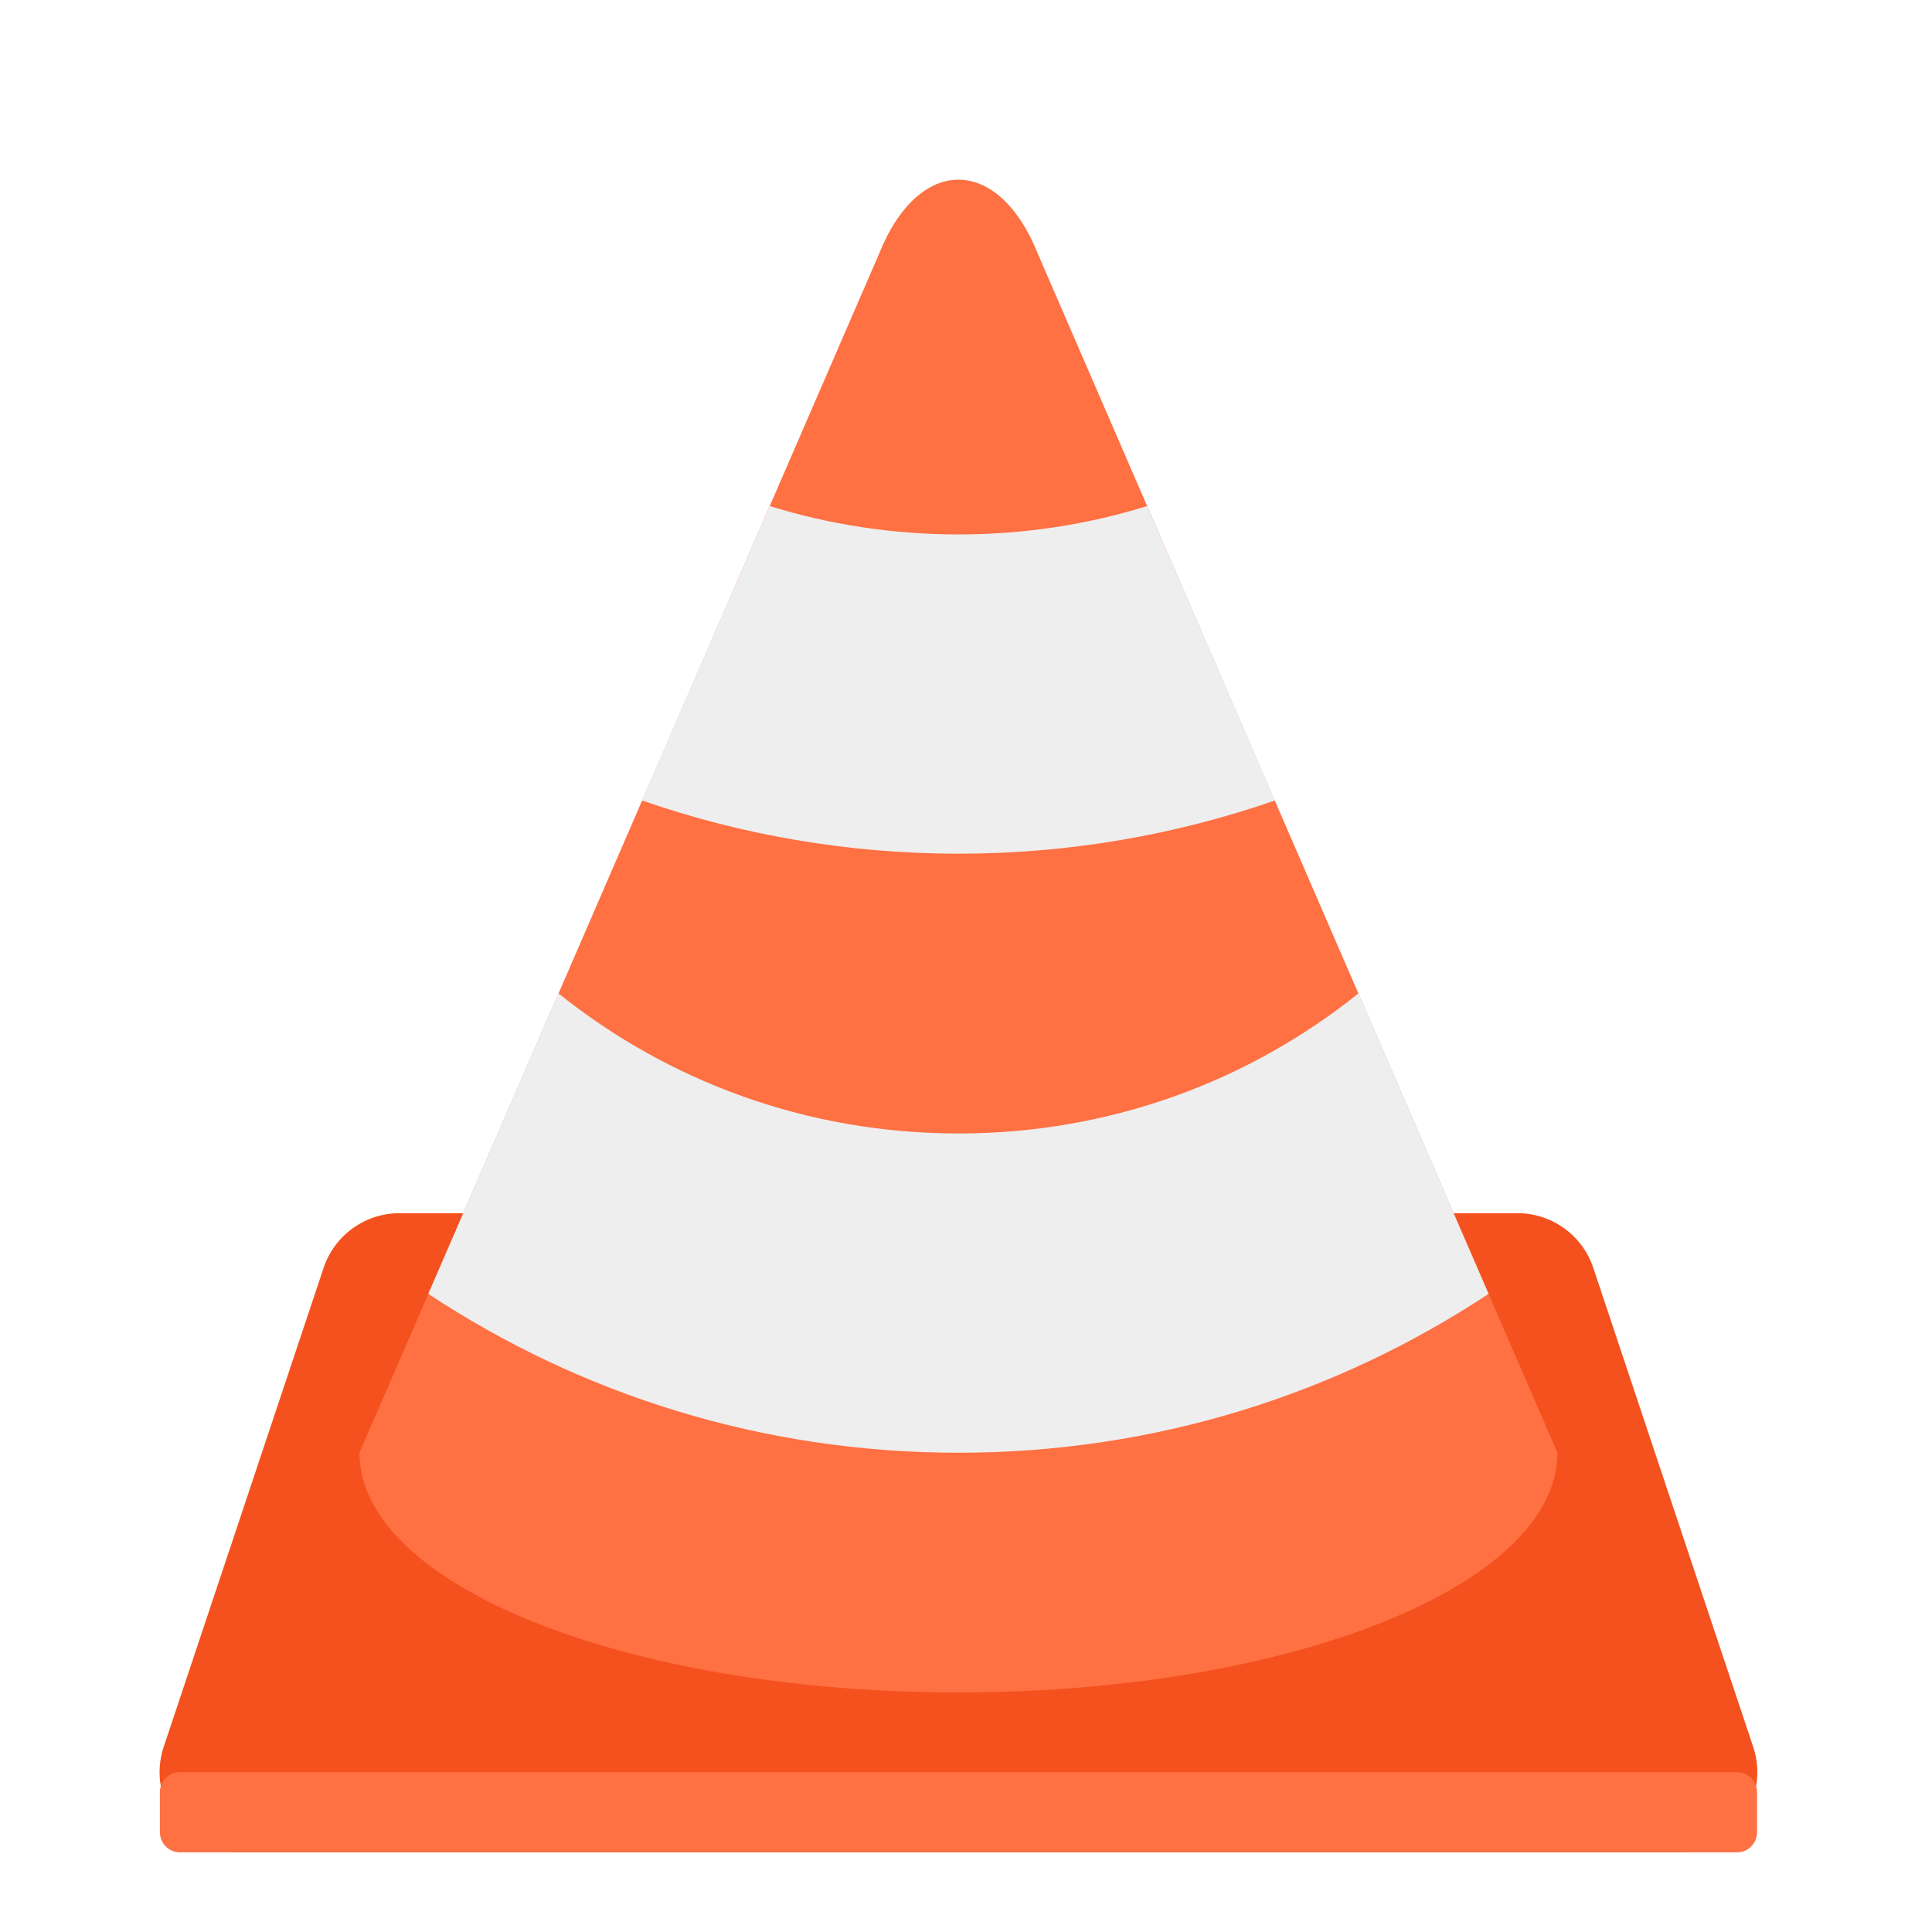
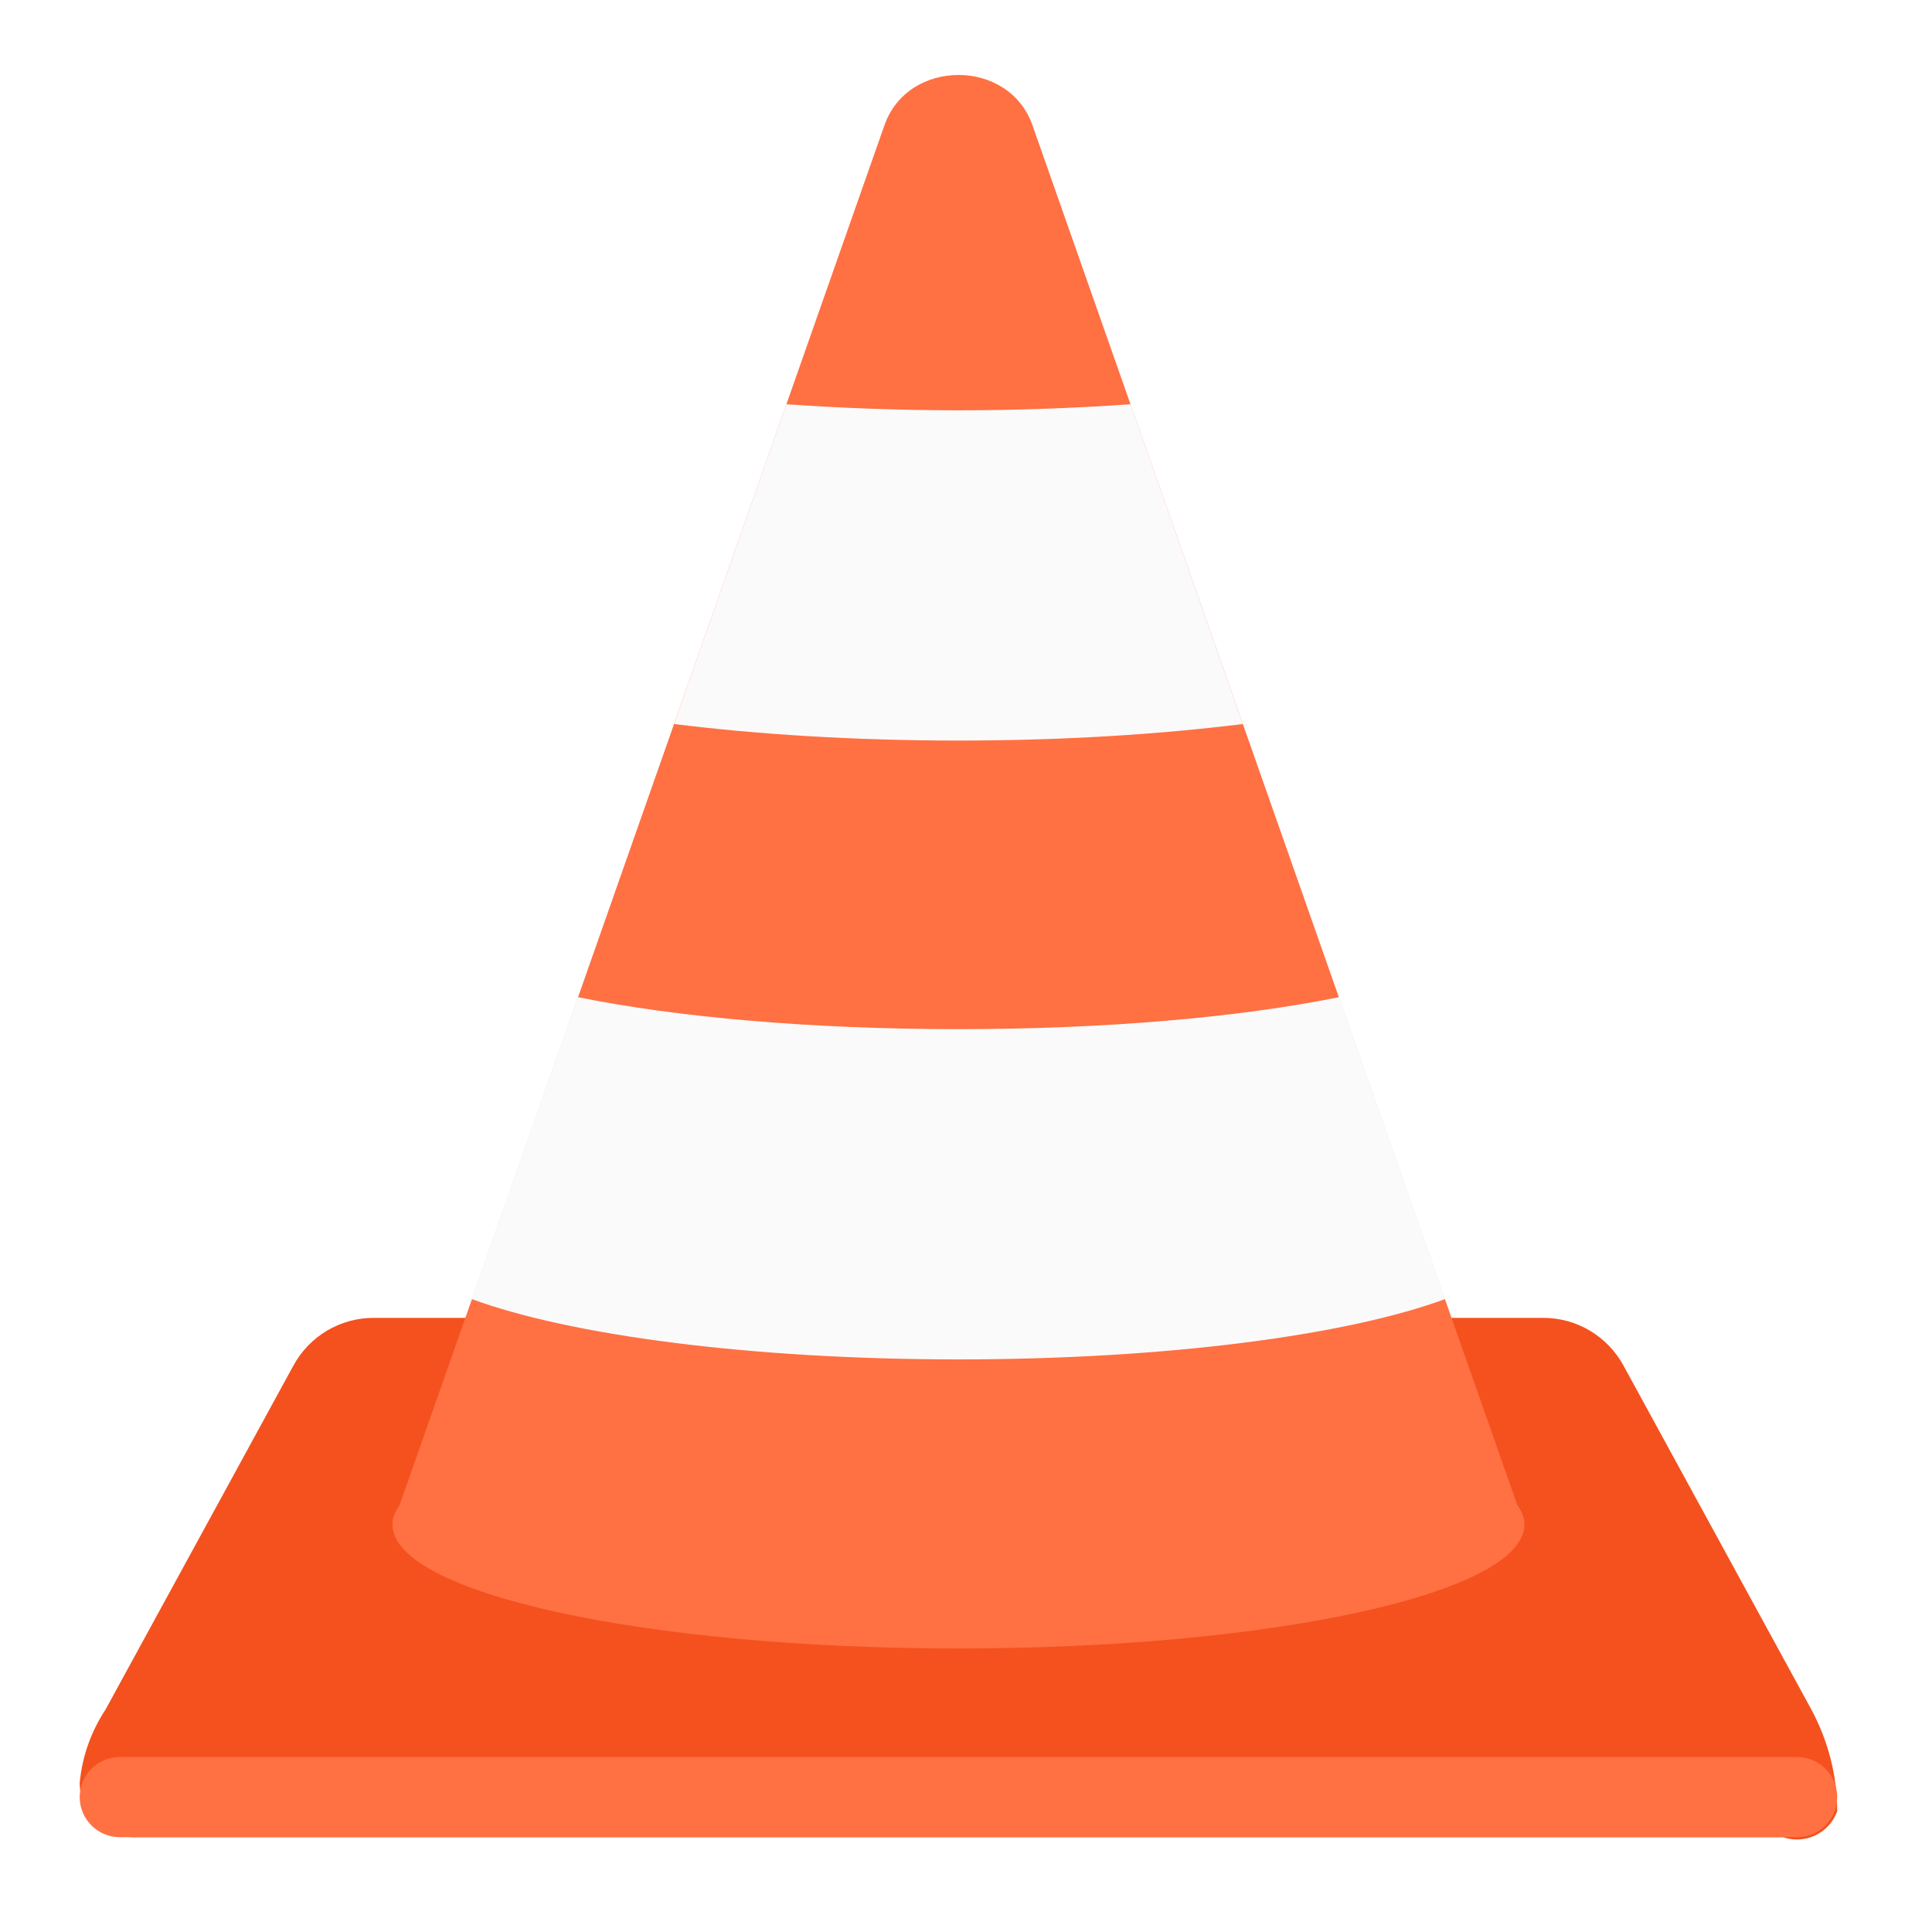
<svg xmlns="http://www.w3.org/2000/svg" width="16px" height="16px" viewBox="0 0 16 16" version="1.1">
  <g id="surface1">
-     <path style=" stroke:none;fill-rule:nonzero;fill:rgb(95.686%,31.765%,11.765%);fill-opacity:1;" d="M 3.309 10.047 C 3.023 10.047 2.77 10.23 2.68 10.5 L 1.355 14.469 C 1.215 14.895 1.531 15.34 1.984 15.34 L 13.891 15.34 C 14.344 15.34 14.66 14.895 14.52 14.469 L 13.195 10.5 C 13.105 10.23 12.852 10.047 12.566 10.047 Z M 3.309 10.047 " />
-     <path style=" stroke:none;fill-rule:nonzero;fill:rgb(100%,43.922%,26.275%);fill-opacity:1;" d="M 7.277 2.109 L 2.977 12.031 C 2.977 13.129 5.188 14.016 7.938 14.016 C 10.688 14.016 12.898 13.129 12.898 12.031 L 8.598 2.109 C 8.27 1.281 7.605 1.281 7.277 2.109 Z M 7.277 2.109 " />
-     <path style=" stroke:none;fill-rule:nonzero;fill:rgb(93.333%,93.333%,93.333%);fill-opacity:1;" d="M 6.375 4.191 L 5.316 6.629 C 6.137 6.914 7.02 7.07 7.938 7.07 C 8.855 7.07 9.738 6.914 10.559 6.629 L 9.5 4.191 C 9.008 4.344 8.48 4.426 7.938 4.426 C 7.395 4.426 6.867 4.344 6.375 4.191 Z M 4.625 8.227 L 3.547 10.715 C 4.805 11.547 6.312 12.031 7.938 12.031 C 9.562 12.031 11.07 11.547 12.328 10.715 L 11.25 8.227 C 10.344 8.953 9.195 9.387 7.938 9.387 C 6.68 9.387 5.531 8.953 4.625 8.227 Z M 4.625 8.227 " />
-     <path style=" stroke:none;fill-rule:nonzero;fill:rgb(100%,43.922%,26.275%);fill-opacity:1;" d="M 1.488 14.676 L 14.387 14.676 C 14.477 14.676 14.551 14.75 14.551 14.844 L 14.551 15.172 C 14.551 15.266 14.477 15.34 14.387 15.34 L 1.488 15.34 C 1.398 15.34 1.324 15.266 1.324 15.172 L 1.324 14.844 C 1.324 14.75 1.398 14.676 1.488 14.676 Z M 1.488 14.676 " />
+     <path style=" stroke:none;fill-rule:nonzero;fill:rgb(95.686%,31.765%,11.765%);fill-opacity:1;" d="M 3.094 10.914 L 12.781 10.914 C 13.059 10.914 13.312 11.066 13.445 11.309 L 15 14.156 C 15.141 14.418 15.215 14.707 15.215 15 C 15.148 15.184 14.949 15.277 14.766 15.215 L 1.109 15.215 C 0.863 15.215 0.66 15.012 0.66 14.766 C 0.68 14.547 0.754 14.34 0.875 14.156 L 2.43 11.309 C 2.562 11.066 2.816 10.914 3.094 10.914 Z M 3.094 10.914 " />
+     <path style=" stroke:none;fill-rule:nonzero;fill:rgb(100%,43.922%,26.275%);fill-opacity:1;" d="M 7.938 0.621 C 7.68 0.621 7.422 0.758 7.324 1.039 L 3.309 12.465 C 3.27 12.52 3.25 12.57 3.25 12.625 C 3.25 13.195 5.34 13.652 7.938 13.652 C 10.535 13.652 12.625 13.195 12.625 12.625 C 12.625 12.57 12.605 12.52 12.566 12.465 L 8.551 1.039 C 8.453 0.758 8.195 0.621 7.938 0.621 Z M 7.938 0.621 " />
+     <path style=" stroke:none;fill-rule:nonzero;fill:rgb(98.039%,98.039%,98.039%);fill-opacity:1;" d="M 6.512 3.348 L 5.582 5.996 C 6.273 6.082 7.078 6.133 7.938 6.133 C 8.797 6.133 9.602 6.082 10.293 5.996 L 9.363 3.348 C 8.914 3.379 8.434 3.398 7.938 3.398 C 7.441 3.398 6.961 3.379 6.512 3.348 Z M 4.785 8.258 L 3.906 10.758 C 4.723 11.059 6.219 11.258 7.938 11.258 C 9.656 11.258 11.152 11.059 11.969 10.758 L 11.09 8.258 C 10.258 8.426 9.152 8.523 7.938 8.523 C 6.723 8.523 5.617 8.426 4.785 8.258 Z M 4.785 8.258 " />
+     <path style=" stroke:none;fill-rule:nonzero;fill:rgb(100%,43.922%,26.275%);fill-opacity:1;" d="M 0.992 14.551 L 14.883 14.551 C 15.066 14.551 15.215 14.699 15.215 14.883 C 15.215 15.066 15.066 15.215 14.883 15.215 L 0.992 15.215 C 0.809 15.215 0.66 15.066 0.66 14.883 C 0.66 14.699 0.809 14.551 0.992 14.551 Z M 0.992 14.551 " />
  </g>
</svg>
